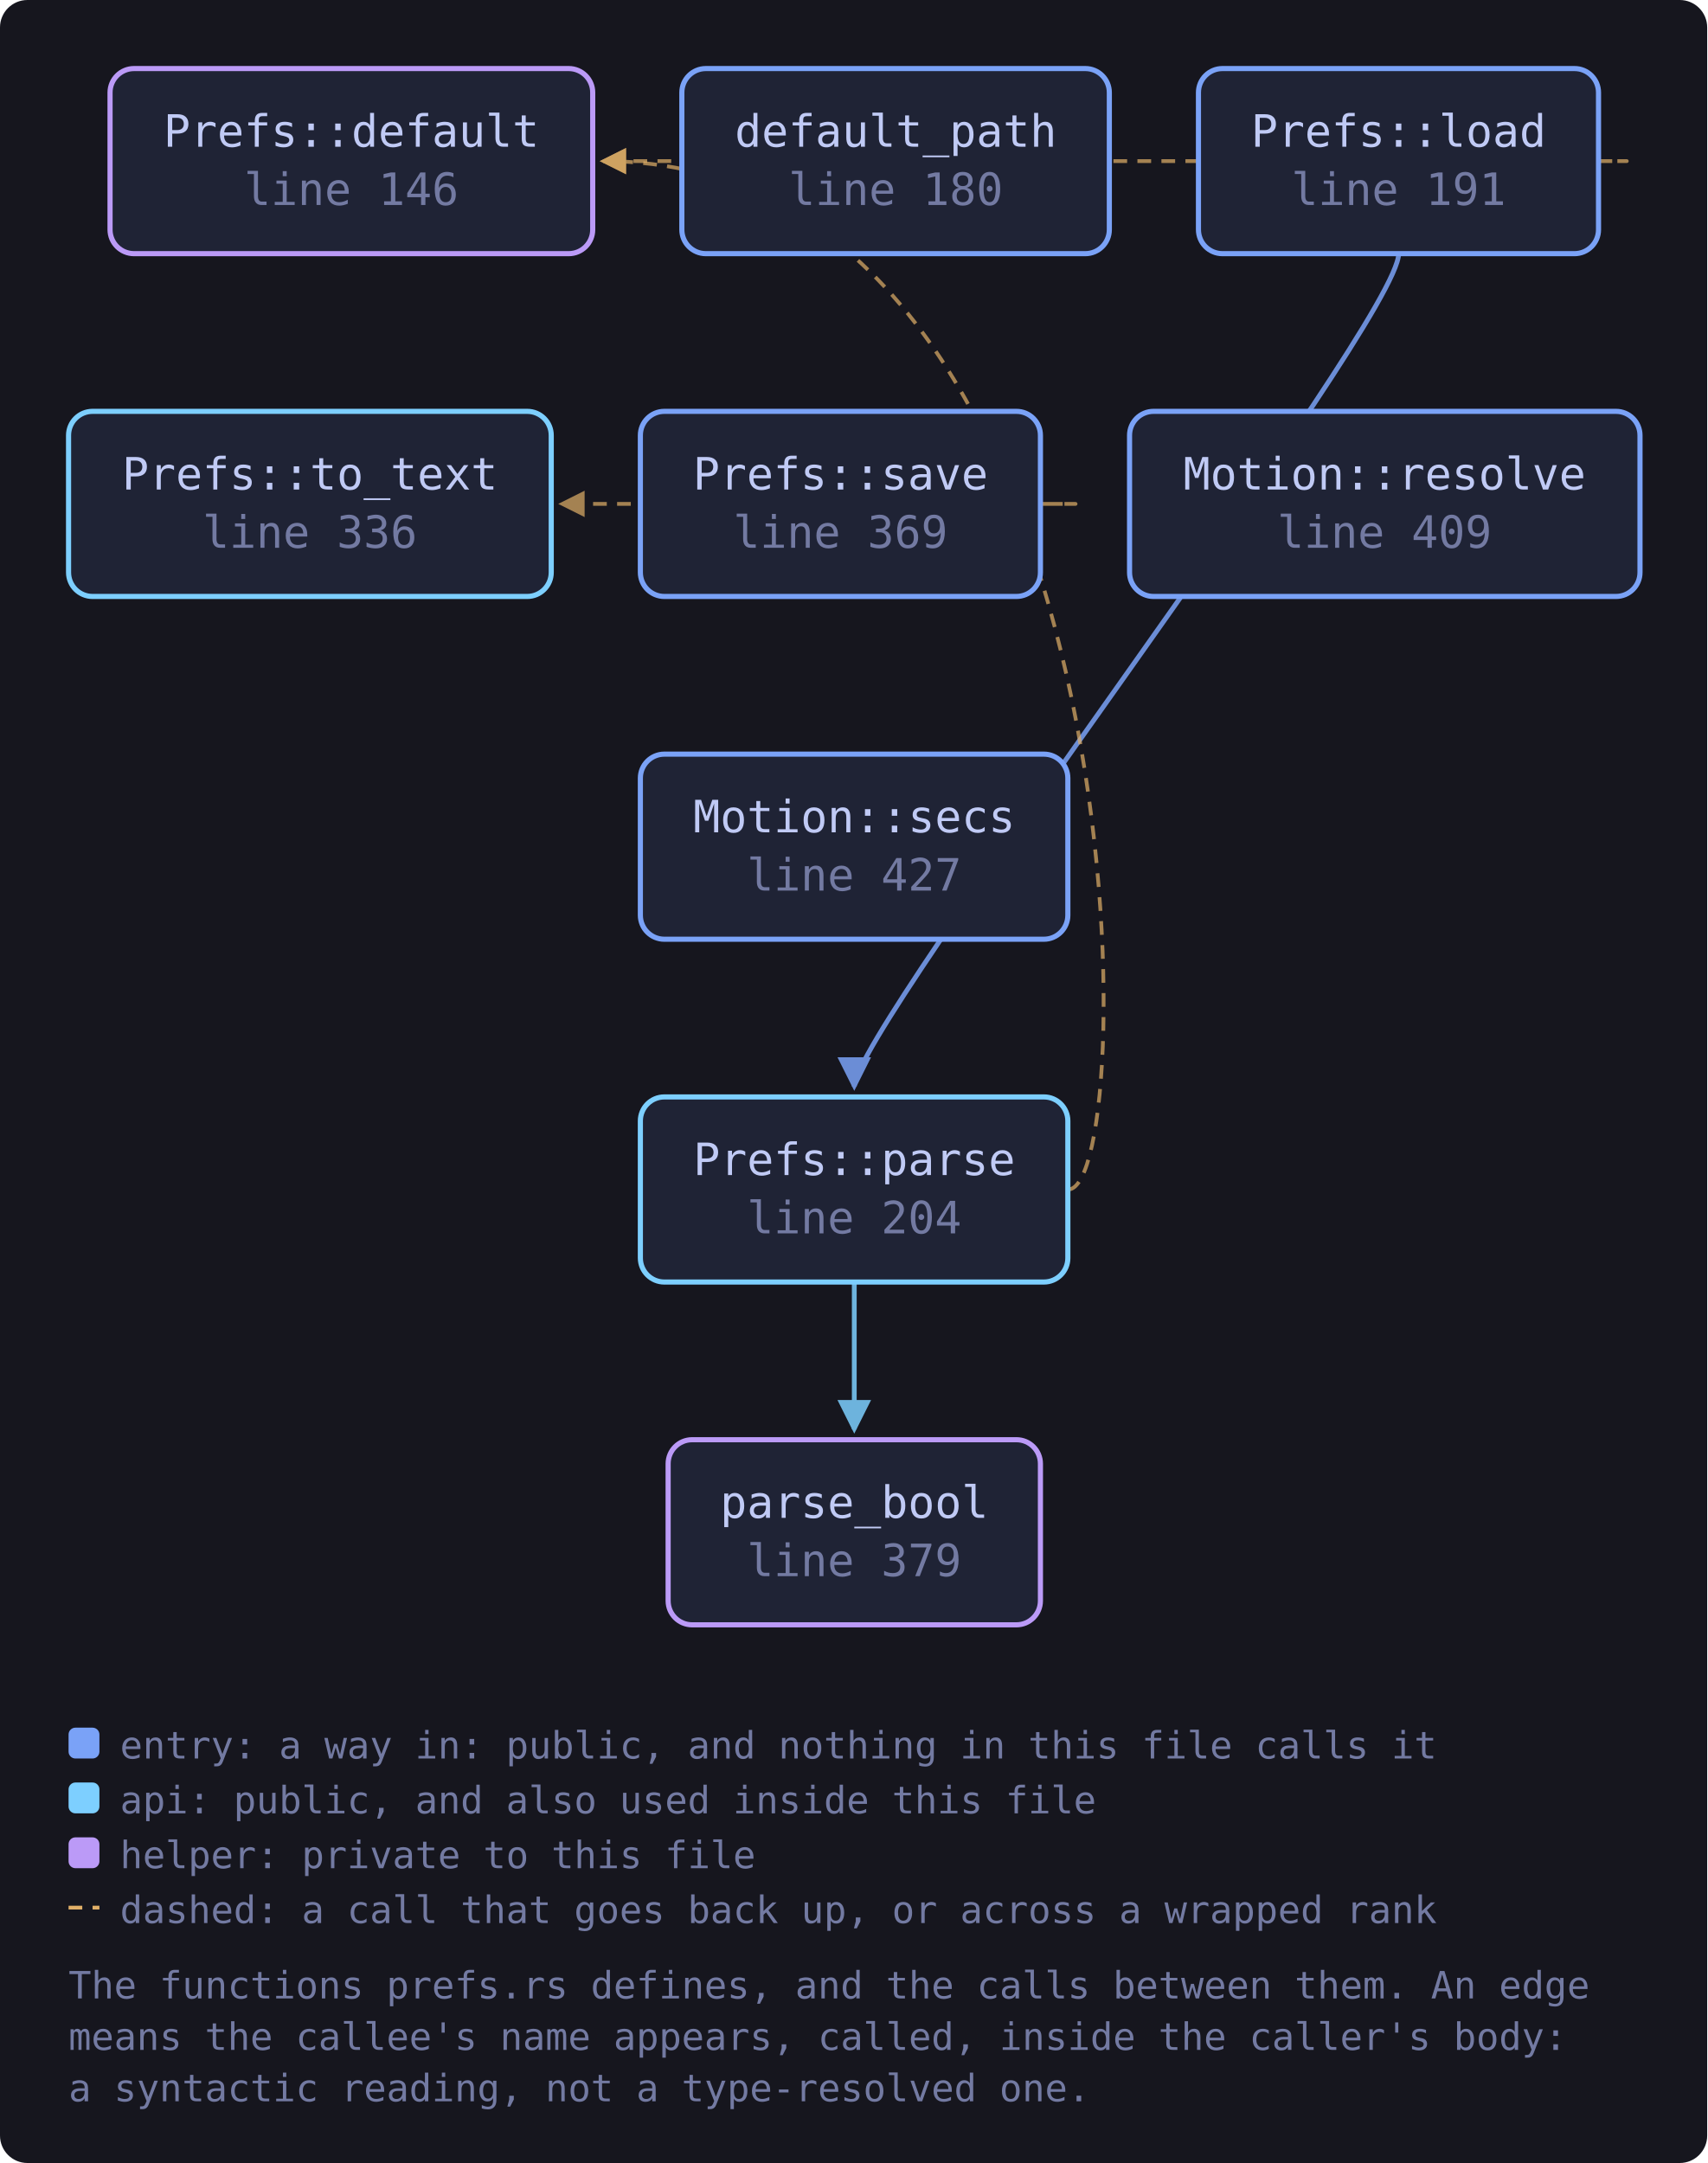
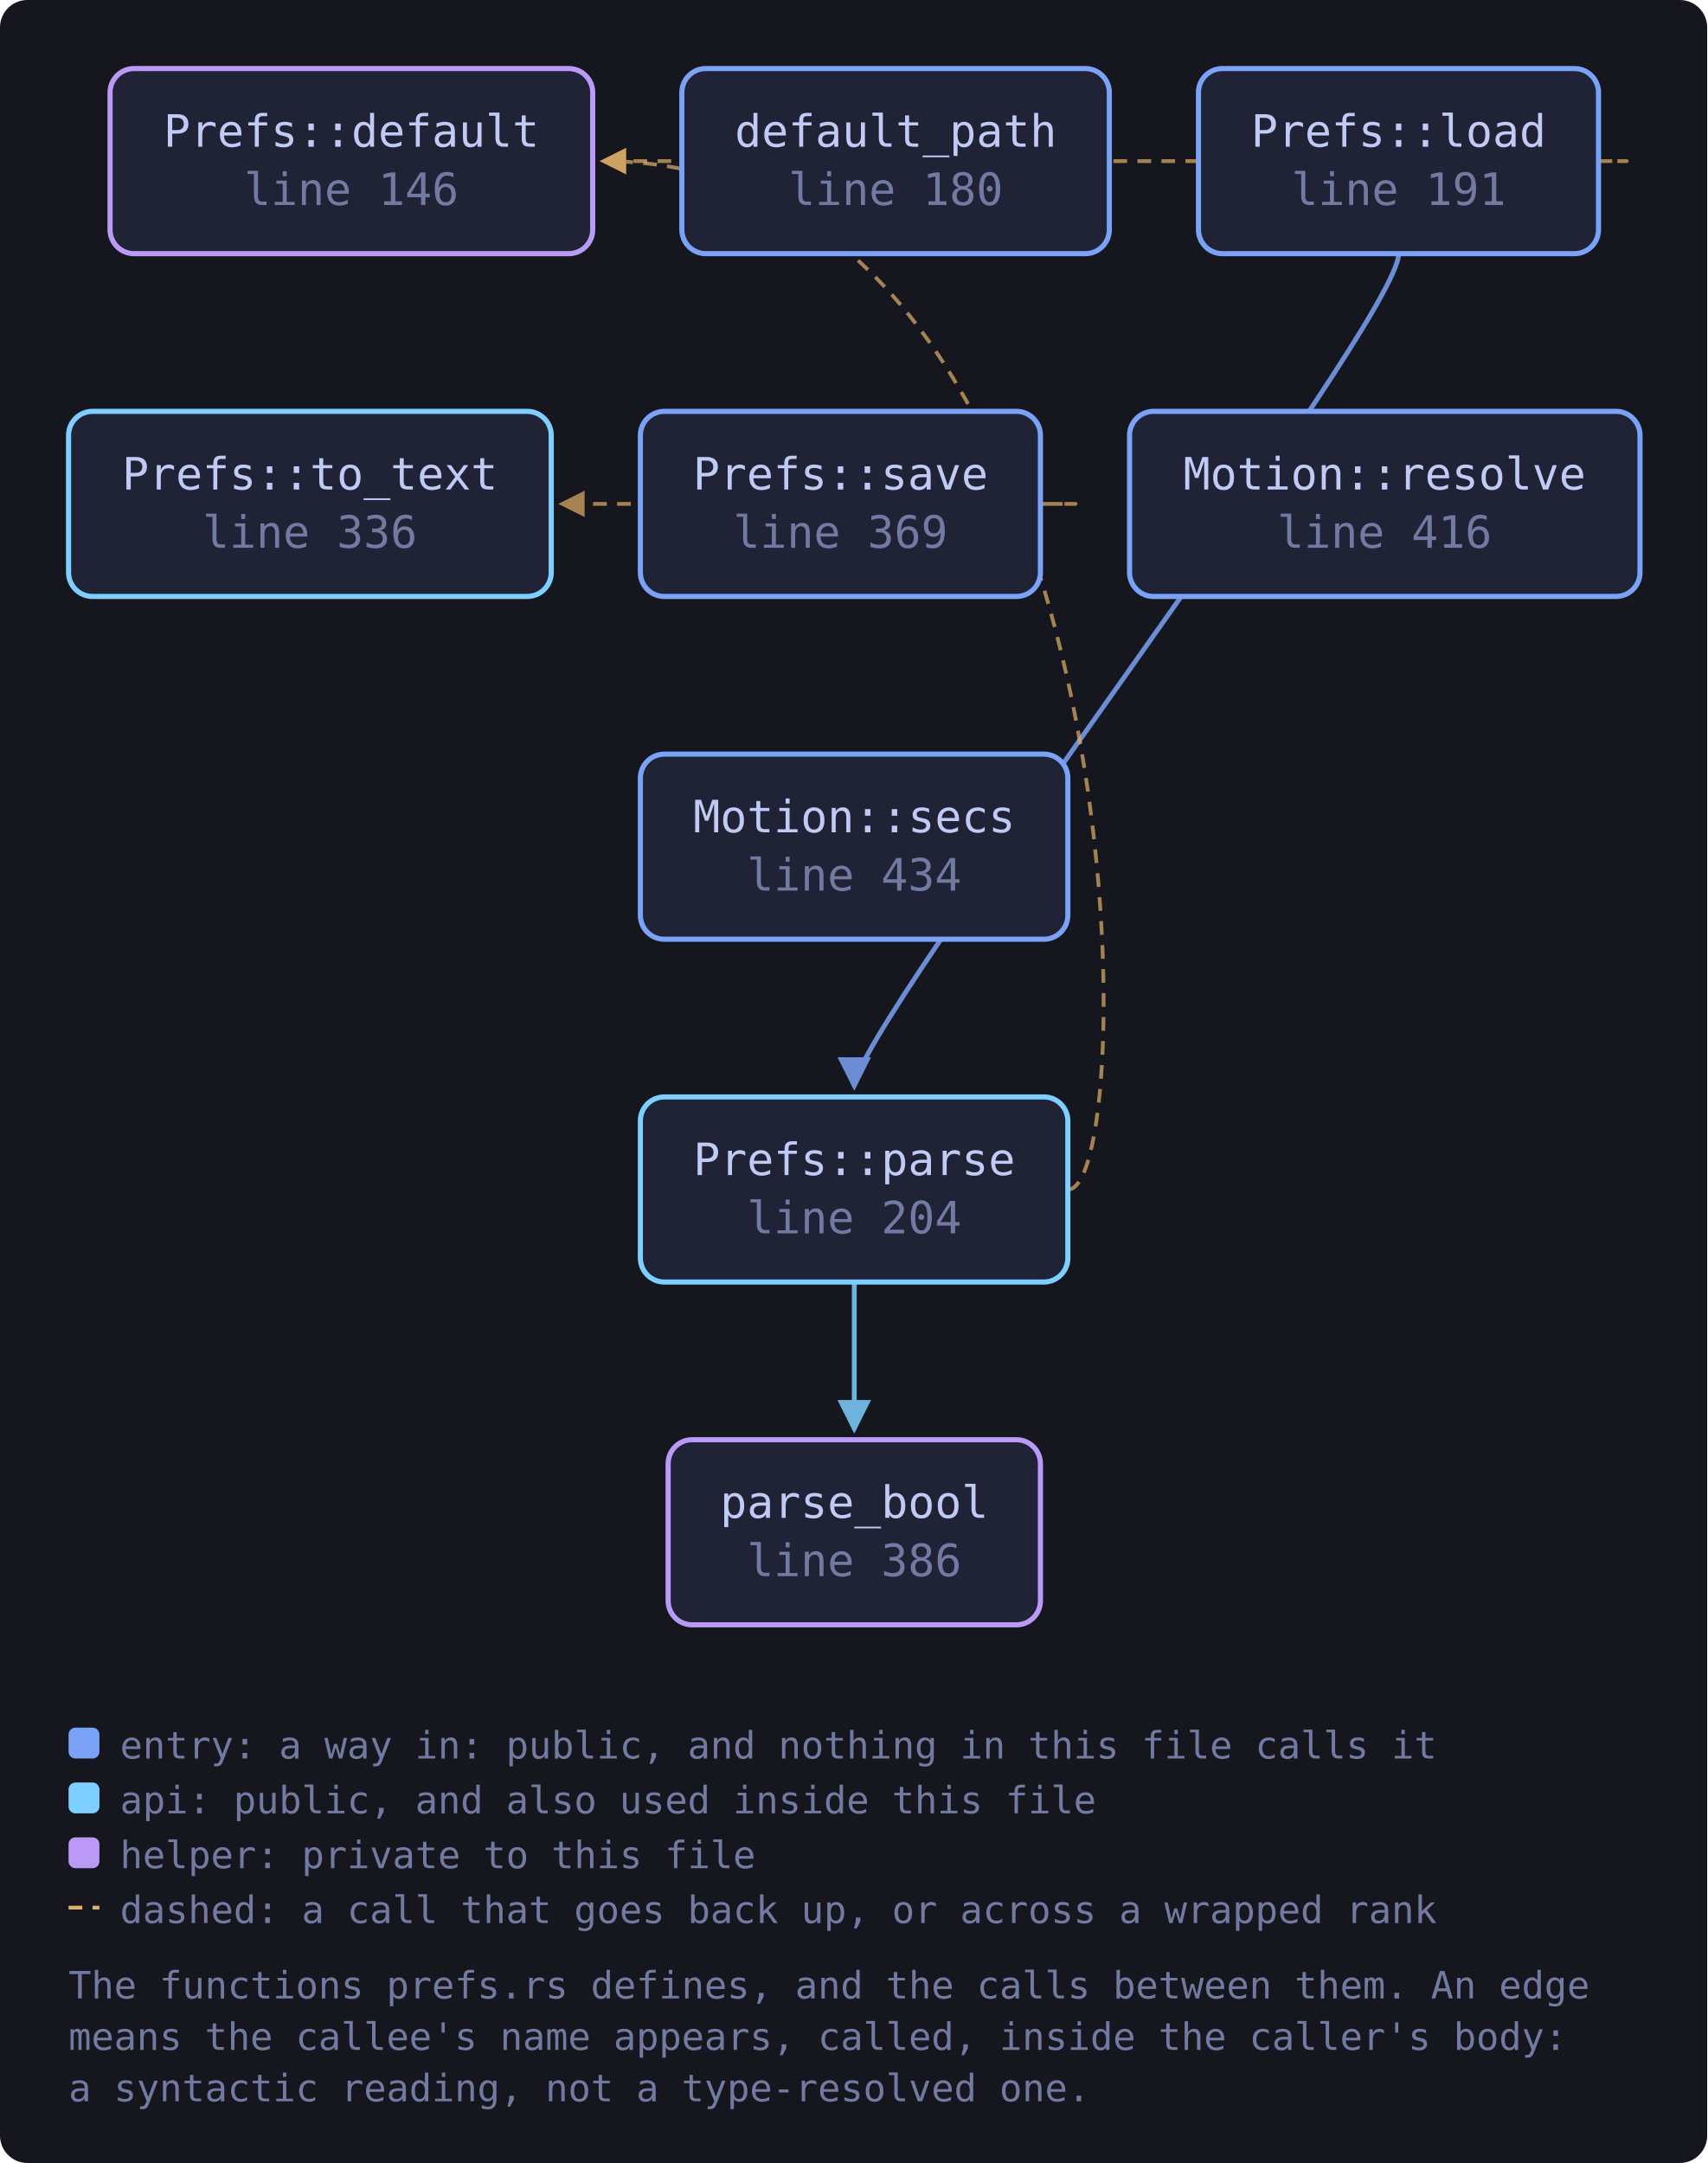
<svg xmlns="http://www.w3.org/2000/svg" viewBox="0 0 498 631" width="498" height="631" style="max-width:100%;height:auto" role="img" aria-label="flowchart">
  <defs>
    <marker id="a-muted" viewBox="0 0 8 8" refX="7" refY="4" markerWidth="7" markerHeight="7" orient="auto-start-reverse">
      <path d="M0 0 L8 4 L0 8 z" fill="var(--muted, #737aa2)" />
    </marker>
    <marker id="a-warn" viewBox="0 0 8 8" refX="7" refY="4" markerWidth="7" markerHeight="7" orient="auto-start-reverse">
      <path d="M0 0 L8 4 L0 8 z" fill="var(--warn, #e0af68)" />
    </marker>
    <marker id="a-accent" viewBox="0 0 8 8" refX="7" refY="4" markerWidth="7" markerHeight="7" orient="auto-start-reverse">
      <path d="M0 0 L8 4 L0 8 z" fill="var(--accent, #7aa2f7)" />
    </marker>
    <marker id="a-cyan" viewBox="0 0 8 8" refX="7" refY="4" markerWidth="7" markerHeight="7" orient="auto-start-reverse">
      <path d="M0 0 L8 4 L0 8 z" fill="var(--cyan, #7dcfff)" />
    </marker>
    <marker id="a-accent-2" viewBox="0 0 8 8" refX="7" refY="4" markerWidth="7" markerHeight="7" orient="auto-start-reverse">
      <path d="M0 0 L8 4 L0 8 z" fill="var(--accent-2, #bb9af7)" />
    </marker>
  </defs>
  <rect x="0" y="0" width="498" height="631" fill="var(--bg-inset, #16161e)" rx="8" />
  <path d="M466.3 47.0 C 488.3 47.0, 488.3 47.0, 175.9 47.0" fill="none" stroke="var(--warn, #e0af68)" stroke-width="1.1" opacity="0.7" stroke-dasharray="4 3" marker-end="url(#a-warn)" />
  <path d="M408.0 74.0 C 408.0 94.0, 249.2 300.0, 249.2 317.0" fill="none" stroke="var(--accent, #7aa2f7)" stroke-width="1.4" opacity="0.85" marker-end="url(#a-accent)" />
  <path d="M311.6 347.0 C 333.6 347.0, 333.6 47.0, 175.9 47.0" fill="none" stroke="var(--warn, #e0af68)" stroke-width="1.1" opacity="0.7" stroke-dasharray="4 3" marker-end="url(#a-warn)" />
  <path d="M249.2 374.0 C 249.2 394.0, 249.2 400.0, 249.2 417.0" fill="none" stroke="var(--cyan, #7dcfff)" stroke-width="1.4" opacity="0.85" marker-end="url(#a-cyan)" />
  <path d="M303.5 147.0 C 325.5 147.0, 325.5 147.0, 163.8 147.0" fill="none" stroke="var(--warn, #e0af68)" stroke-width="1.1" opacity="0.7" stroke-dasharray="4 3" marker-end="url(#a-warn)" />
  <a href="https://github.com/tilas01/veilvoice/blob/main/crates/veilvoice-gui/src/prefs.rs#L146" target="_blank" rel="noopener noreferrer">
    <rect x="32.1" y="20.0" width="140.8" height="54.0" rx="7" fill="var(--bg-soft, #1f2335)" stroke="var(--accent-2, #bb9af7)" stroke-width="1.5" />
    <text x="102.5" y="42.8" font-family="ui-monospace, SFMono-Regular, Menlo, Consolas, monospace" font-size="13" fill="var(--fg, #c0caf5)" text-anchor="middle">Prefs::default</text>
    <text x="102.5" y="59.8" font-family="ui-monospace, SFMono-Regular, Menlo, Consolas, monospace" font-size="13" fill="var(--muted, #737aa2)" text-anchor="middle">line 146</text>
  </a>
  <a href="https://github.com/tilas01/veilvoice/blob/main/crates/veilvoice-gui/src/prefs.rs#L180" target="_blank" rel="noopener noreferrer">
    <rect x="198.9" y="20.0" width="124.7" height="54.0" rx="7" fill="var(--bg-soft, #1f2335)" stroke="var(--accent, #7aa2f7)" stroke-width="1.5" />
    <text x="261.3" y="42.8" font-family="ui-monospace, SFMono-Regular, Menlo, Consolas, monospace" font-size="13" fill="var(--fg, #c0caf5)" text-anchor="middle">default_path</text>
    <text x="261.3" y="59.8" font-family="ui-monospace, SFMono-Regular, Menlo, Consolas, monospace" font-size="13" fill="var(--muted, #737aa2)" text-anchor="middle">line 180</text>
  </a>
  <a href="https://github.com/tilas01/veilvoice/blob/main/crates/veilvoice-gui/src/prefs.rs#L191" target="_blank" rel="noopener noreferrer">
    <rect x="349.6" y="20.0" width="116.7" height="54.0" rx="7" fill="var(--bg-soft, #1f2335)" stroke="var(--accent, #7aa2f7)" stroke-width="1.5" />
    <text x="408.0" y="42.8" font-family="ui-monospace, SFMono-Regular, Menlo, Consolas, monospace" font-size="13" fill="var(--fg, #c0caf5)" text-anchor="middle">Prefs::load</text>
    <text x="408.0" y="59.8" font-family="ui-monospace, SFMono-Regular, Menlo, Consolas, monospace" font-size="13" fill="var(--muted, #737aa2)" text-anchor="middle">line 191</text>
  </a>
  <a href="https://github.com/tilas01/veilvoice/blob/main/crates/veilvoice-gui/src/prefs.rs#L204" target="_blank" rel="noopener noreferrer">
    <rect x="186.8" y="320.0" width="124.7" height="54.0" rx="7" fill="var(--bg-soft, #1f2335)" stroke="var(--cyan, #7dcfff)" stroke-width="1.5" />
    <text x="249.2" y="342.8" font-family="ui-monospace, SFMono-Regular, Menlo, Consolas, monospace" font-size="13" fill="var(--fg, #c0caf5)" text-anchor="middle">Prefs::parse</text>
    <text x="249.2" y="359.8" font-family="ui-monospace, SFMono-Regular, Menlo, Consolas, monospace" font-size="13" fill="var(--muted, #737aa2)" text-anchor="middle">line 204</text>
  </a>
  <a href="https://github.com/tilas01/veilvoice/blob/main/crates/veilvoice-gui/src/prefs.rs#L336" target="_blank" rel="noopener noreferrer">
    <rect x="20.0" y="120.0" width="140.8" height="54.0" rx="7" fill="var(--bg-soft, #1f2335)" stroke="var(--cyan, #7dcfff)" stroke-width="1.5" />
    <text x="90.4" y="142.8" font-family="ui-monospace, SFMono-Regular, Menlo, Consolas, monospace" font-size="13" fill="var(--fg, #c0caf5)" text-anchor="middle">Prefs::to_text</text>
    <text x="90.4" y="159.8" font-family="ui-monospace, SFMono-Regular, Menlo, Consolas, monospace" font-size="13" fill="var(--muted, #737aa2)" text-anchor="middle">line 336</text>
  </a>
  <a href="https://github.com/tilas01/veilvoice/blob/main/crates/veilvoice-gui/src/prefs.rs#L369" target="_blank" rel="noopener noreferrer">
    <rect x="186.8" y="120.0" width="116.7" height="54.0" rx="7" fill="var(--bg-soft, #1f2335)" stroke="var(--accent, #7aa2f7)" stroke-width="1.5" />
    <text x="245.2" y="142.8" font-family="ui-monospace, SFMono-Regular, Menlo, Consolas, monospace" font-size="13" fill="var(--fg, #c0caf5)" text-anchor="middle">Prefs::save</text>
    <text x="245.2" y="159.8" font-family="ui-monospace, SFMono-Regular, Menlo, Consolas, monospace" font-size="13" fill="var(--muted, #737aa2)" text-anchor="middle">line 369</text>
  </a>
-   <a href="https://github.com/tilas01/veilvoice/blob/main/crates/veilvoice-gui/src/prefs.rs#L379" target="_blank" rel="noopener noreferrer">
+   <a href="https://github.com/tilas01/veilvoice/blob/main/crates/veilvoice-gui/src/prefs.rs#L386" target="_blank" rel="noopener noreferrer">
    <rect x="194.9" y="420.0" width="108.6" height="54.0" rx="7" fill="var(--bg-soft, #1f2335)" stroke="var(--accent-2, #bb9af7)" stroke-width="1.5" />
    <text x="249.2" y="442.8" font-family="ui-monospace, SFMono-Regular, Menlo, Consolas, monospace" font-size="13" fill="var(--fg, #c0caf5)" text-anchor="middle">parse_bool</text>
-     <text x="249.2" y="459.8" font-family="ui-monospace, SFMono-Regular, Menlo, Consolas, monospace" font-size="13" fill="var(--muted, #737aa2)" text-anchor="middle">line 379</text>
+     <text x="249.2" y="459.8" font-family="ui-monospace, SFMono-Regular, Menlo, Consolas, monospace" font-size="13" fill="var(--muted, #737aa2)" text-anchor="middle">line 386</text>
  </a>
-   <a href="https://github.com/tilas01/veilvoice/blob/main/crates/veilvoice-gui/src/prefs.rs#L409" target="_blank" rel="noopener noreferrer">
+   <a href="https://github.com/tilas01/veilvoice/blob/main/crates/veilvoice-gui/src/prefs.rs#L416" target="_blank" rel="noopener noreferrer">
    <rect x="329.5" y="120.0" width="148.9" height="54.0" rx="7" fill="var(--bg-soft, #1f2335)" stroke="var(--accent, #7aa2f7)" stroke-width="1.5" />
    <text x="403.9" y="142.8" font-family="ui-monospace, SFMono-Regular, Menlo, Consolas, monospace" font-size="13" fill="var(--fg, #c0caf5)" text-anchor="middle">Motion::resolve</text>
-     <text x="403.9" y="159.8" font-family="ui-monospace, SFMono-Regular, Menlo, Consolas, monospace" font-size="13" fill="var(--muted, #737aa2)" text-anchor="middle">line 409</text>
+     <text x="403.9" y="159.8" font-family="ui-monospace, SFMono-Regular, Menlo, Consolas, monospace" font-size="13" fill="var(--muted, #737aa2)" text-anchor="middle">line 416</text>
  </a>
-   <a href="https://github.com/tilas01/veilvoice/blob/main/crates/veilvoice-gui/src/prefs.rs#L427" target="_blank" rel="noopener noreferrer">
+   <a href="https://github.com/tilas01/veilvoice/blob/main/crates/veilvoice-gui/src/prefs.rs#L434" target="_blank" rel="noopener noreferrer">
    <rect x="186.8" y="220.0" width="124.7" height="54.0" rx="7" fill="var(--bg-soft, #1f2335)" stroke="var(--accent, #7aa2f7)" stroke-width="1.5" />
    <text x="249.2" y="242.8" font-family="ui-monospace, SFMono-Regular, Menlo, Consolas, monospace" font-size="13" fill="var(--fg, #c0caf5)" text-anchor="middle">Motion::secs</text>
-     <text x="249.2" y="259.8" font-family="ui-monospace, SFMono-Regular, Menlo, Consolas, monospace" font-size="13" fill="var(--muted, #737aa2)" text-anchor="middle">line 427</text>
+     <text x="249.2" y="259.8" font-family="ui-monospace, SFMono-Regular, Menlo, Consolas, monospace" font-size="13" fill="var(--muted, #737aa2)" text-anchor="middle">line 434</text>
  </a>
  <rect x="20.0" y="504.0" width="9" height="9" rx="2" fill="var(--accent, #7aa2f7)" />
  <text x="35.0" y="513.0" font-family="ui-monospace, SFMono-Regular, Menlo, Consolas, monospace" font-size="11" fill="var(--muted, #737aa2)">entry: a way in: public, and nothing in this file calls it</text>
  <rect x="20.0" y="520.0" width="9" height="9" rx="2" fill="var(--cyan, #7dcfff)" />
  <text x="35.0" y="529.0" font-family="ui-monospace, SFMono-Regular, Menlo, Consolas, monospace" font-size="11" fill="var(--muted, #737aa2)">api: public, and also used inside this file</text>
  <rect x="20.0" y="536.0" width="9" height="9" rx="2" fill="var(--accent-2, #bb9af7)" />
  <text x="35.0" y="545.0" font-family="ui-monospace, SFMono-Regular, Menlo, Consolas, monospace" font-size="11" fill="var(--muted, #737aa2)">helper: private to this file</text>
  <path d="M20.0 556.5 L29.0 556.5" stroke="var(--warn, #e0af68)" stroke-width="1.1" stroke-dasharray="4 3" />
  <text x="35.0" y="561.0" font-family="ui-monospace, SFMono-Regular, Menlo, Consolas, monospace" font-size="11" fill="var(--muted, #737aa2)">dashed: a call that goes back up, or across a wrapped rank</text>
  <text x="20.0" y="583.0" font-family="ui-monospace, SFMono-Regular, Menlo, Consolas, monospace" font-size="11" fill="var(--muted, #737aa2)">The functions prefs.rs defines, and the calls between them. An edge</text>
  <text x="20.0" y="598.0" font-family="ui-monospace, SFMono-Regular, Menlo, Consolas, monospace" font-size="11" fill="var(--muted, #737aa2)">means the callee's name appears, called, inside the caller's body:</text>
  <text x="20.0" y="613.0" font-family="ui-monospace, SFMono-Regular, Menlo, Consolas, monospace" font-size="11" fill="var(--muted, #737aa2)">a syntactic reading, not a type-resolved one.</text>
</svg>
